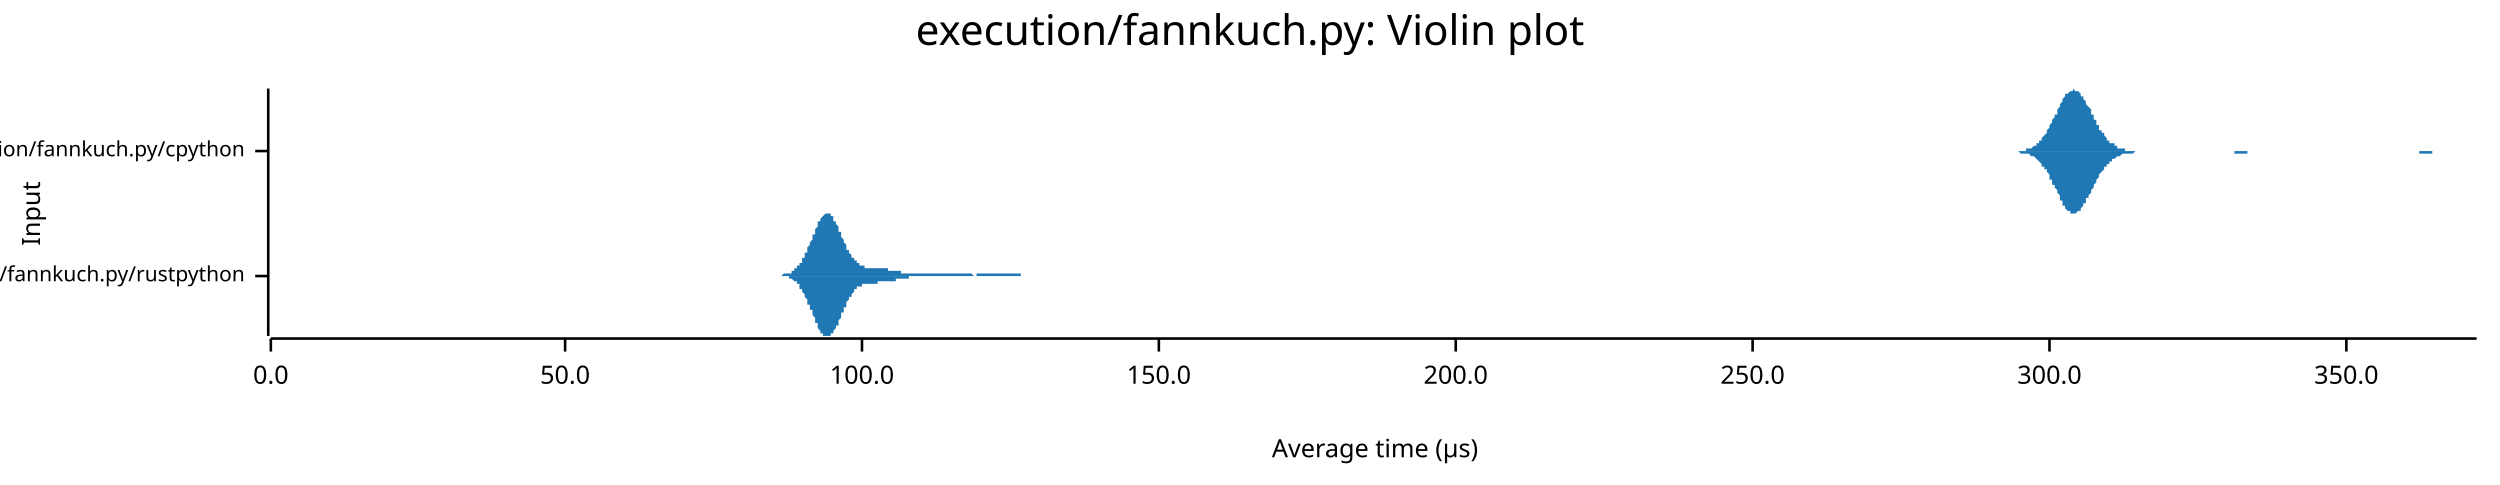
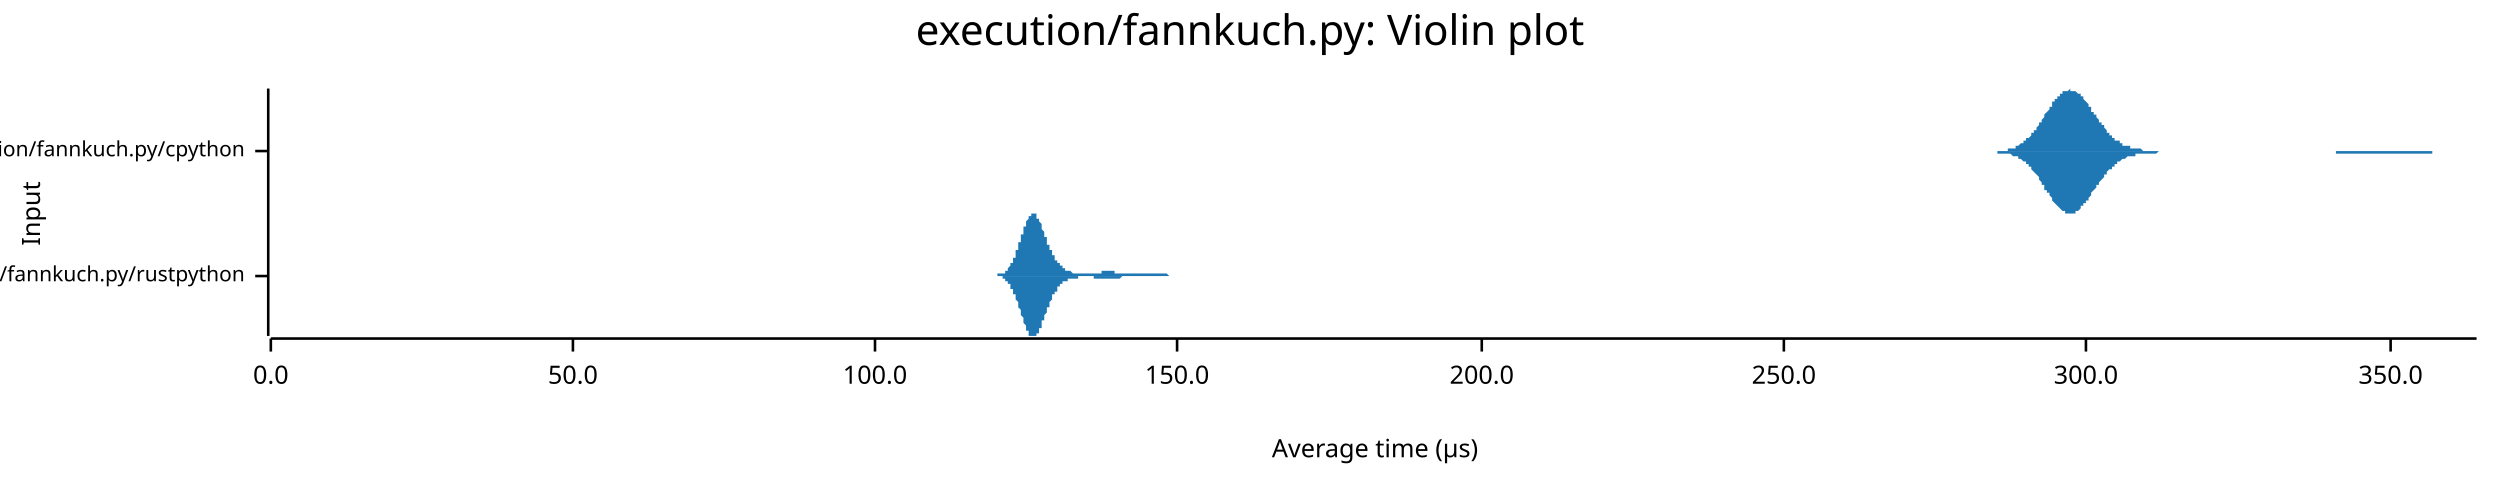
<svg xmlns="http://www.w3.org/2000/svg" width="960" height="186" viewBox="0 0 960 186">
  <text x="480" y="5" dy="0.76em" text-anchor="middle" font-family="sans-serif" font-size="16.129" opacity="1" fill="#000000">
execution/fannkuch.py: Violin plot
</text>
  <text x="8" y="82" dy="0.76em" text-anchor="middle" font-family="sans-serif" font-size="9.677" opacity="1" fill="#000000" transform="rotate(270, 8, 82)">
Input
</text>
  <text x="528" y="178" dy="-0.5ex" text-anchor="middle" font-family="sans-serif" font-size="9.677" opacity="1" fill="#000000">
Average time (µs)
</text>
  <polyline fill="none" opacity="1" stroke="#000000" stroke-width="1" points="103,34 103,129 " />
  <text x="94" y="106" dy="0.5ex" text-anchor="end" font-family="sans-serif" font-size="8.065" opacity="1" fill="#000000">
execution/fannkuch.py/rustpython
</text>
  <polyline fill="none" opacity="1" stroke="#000000" stroke-width="1" points="98,106 103,106 " />
  <text x="94" y="58" dy="0.5ex" text-anchor="end" font-family="sans-serif" font-size="8.065" opacity="1" fill="#000000">
execution/fannkuch.py/cpython
</text>
  <polyline fill="none" opacity="1" stroke="#000000" stroke-width="1" points="98,58 103,58 " />
  <polyline fill="none" opacity="1" stroke="#000000" stroke-width="1" points="104,130 951,130 " />
  <text x="104" y="140" dy="0.76em" text-anchor="middle" font-family="sans-serif" font-size="9.677" opacity="1" fill="#000000">
0.0
</text>
  <polyline fill="none" opacity="1" stroke="#000000" stroke-width="1" points="104,130 104,135 " />
-   <text x="217" y="140" dy="0.76em" text-anchor="middle" font-family="sans-serif" font-size="9.677" opacity="1" fill="#000000">
+   <text x="220" y="140" dy="0.76em" text-anchor="middle" font-family="sans-serif" font-size="9.677" opacity="1" fill="#000000">
50.0
</text>
-   <polyline fill="none" opacity="1" stroke="#000000" stroke-width="1" points="217,130 217,135 " />
-   <text x="331" y="140" dy="0.76em" text-anchor="middle" font-family="sans-serif" font-size="9.677" opacity="1" fill="#000000">
+   <polyline fill="none" opacity="1" stroke="#000000" stroke-width="1" points="220,130 220,135 " />
+   <text x="336" y="140" dy="0.76em" text-anchor="middle" font-family="sans-serif" font-size="9.677" opacity="1" fill="#000000">
100.0
</text>
-   <polyline fill="none" opacity="1" stroke="#000000" stroke-width="1" points="331,130 331,135 " />
-   <text x="445" y="140" dy="0.76em" text-anchor="middle" font-family="sans-serif" font-size="9.677" opacity="1" fill="#000000">
+   <polyline fill="none" opacity="1" stroke="#000000" stroke-width="1" points="336,130 336,135 " />
+   <text x="452" y="140" dy="0.76em" text-anchor="middle" font-family="sans-serif" font-size="9.677" opacity="1" fill="#000000">
150.0
</text>
-   <polyline fill="none" opacity="1" stroke="#000000" stroke-width="1" points="445,130 445,135 " />
-   <text x="559" y="140" dy="0.76em" text-anchor="middle" font-family="sans-serif" font-size="9.677" opacity="1" fill="#000000">
+   <polyline fill="none" opacity="1" stroke="#000000" stroke-width="1" points="452,130 452,135 " />
+   <text x="569" y="140" dy="0.76em" text-anchor="middle" font-family="sans-serif" font-size="9.677" opacity="1" fill="#000000">
200.0
</text>
-   <polyline fill="none" opacity="1" stroke="#000000" stroke-width="1" points="559,130 559,135 " />
-   <text x="673" y="140" dy="0.76em" text-anchor="middle" font-family="sans-serif" font-size="9.677" opacity="1" fill="#000000">
+   <polyline fill="none" opacity="1" stroke="#000000" stroke-width="1" points="569,130 569,135 " />
+   <text x="685" y="140" dy="0.76em" text-anchor="middle" font-family="sans-serif" font-size="9.677" opacity="1" fill="#000000">
250.0
</text>
-   <polyline fill="none" opacity="1" stroke="#000000" stroke-width="1" points="673,130 673,135 " />
-   <text x="787" y="140" dy="0.76em" text-anchor="middle" font-family="sans-serif" font-size="9.677" opacity="1" fill="#000000">
+   <polyline fill="none" opacity="1" stroke="#000000" stroke-width="1" points="685,130 685,135 " />
+   <text x="801" y="140" dy="0.76em" text-anchor="middle" font-family="sans-serif" font-size="9.677" opacity="1" fill="#000000">
300.0
</text>
-   <polyline fill="none" opacity="1" stroke="#000000" stroke-width="1" points="787,130 787,135 " />
-   <text x="901" y="140" dy="0.76em" text-anchor="middle" font-family="sans-serif" font-size="9.677" opacity="1" fill="#000000">
+   <polyline fill="none" opacity="1" stroke="#000000" stroke-width="1" points="801,130 801,135 " />
+   <text x="918" y="140" dy="0.76em" text-anchor="middle" font-family="sans-serif" font-size="9.677" opacity="1" fill="#000000">
350.0
</text>
-   <polyline fill="none" opacity="1" stroke="#000000" stroke-width="1" points="901,130 901,135 " />
-   <polygon opacity="1" fill="#1F78B4" points="298,106 298,106 298,106 299,106 299,106 299,106 299,106 299,106 300,106 300,106 300,106 300,106 301,105 301,105 301,105 301,105 301,105 302,105 302,105 302,105 302,105 302,105 303,105 303,105 303,105 303,105 303,105 304,105 304,104 304,104 304,104 304,104 305,104 305,104 305,104 305,103 305,103 306,103 306,103 306,103 306,102 307,102 307,102 307,102 307,101 307,101 308,101 308,100 308,100 308,100 308,99 309,99 309,98 309,98 309,98 309,97 310,97 310,96 310,96 310,95 310,95 311,94 311,94 311,93 311,93 312,92 312,92 312,91 312,91 312,90 313,90 313,89 313,89 313,88 313,88 314,87 314,87 314,86 314,86 314,85 315,85 315,85 315,84 315,84 315,84 316,83 316,83 316,83 316,83 317,82 317,82 317,82 317,82 317,82 318,82 318,82 318,82 318,82 318,82 319,82 319,83 319,83 319,83 319,83 320,83 320,84 320,84 320,84 320,85 321,85 321,85 321,86 321,86 322,87 322,87 322,88 322,88 322,89 323,89 323,90 323,90 323,91 323,91 324,92 324,92 324,92 324,93 324,93 325,94 325,94 325,95 325,95 325,96 326,96 326,96 326,97 326,97 327,98 327,98 327,98 327,99 327,99 328,99 328,99 328,100 328,100 328,100 329,100 329,101 329,101 329,101 329,101 330,101 330,101 330,102 330,102 330,102 331,102 331,102 331,102 331,102 332,102 332,102 332,102 332,102 332,103 333,103 333,103 333,103 333,103 333,103 334,103 334,103 334,103 334,103 334,103 335,103 335,103 335,103 335,103 335,103 336,103 336,103 336,103 336,103 336,103 337,103 337,103 337,103 337,103 338,103 338,103 338,103 338,103 338,103 339,103 339,103 339,103 339,103 339,103 340,103 340,103 340,103 340,103 340,103 341,103 341,103 341,103 341,104 341,104 342,104 342,104 342,104 342,104 343,104 343,104 343,104 343,104 343,104 344,104 344,104 344,104 344,104 344,104 345,104 345,104 345,104 345,104 345,104 346,104 346,104 346,105 346,105 346,105 347,105 347,105 347,105 347,105 348,105 348,105 348,105 348,105 348,105 349,105 349,105 349,105 349,105 349,105 350,105 350,105 350,105 350,105 350,105 351,105 351,105 351,105 351,105 351,105 352,105 352,105 352,105 352,105 353,105 353,105 353,105 353,105 353,105 354,105 354,105 354,105 354,105 354,105 355,105 355,105 355,105 355,105 355,105 356,105 356,105 356,105 356,105 356,105 357,105 357,105 357,105 357,105 358,105 358,105 358,105 358,105 358,105 359,105 359,105 359,105 359,105 359,105 360,105 360,105 360,105 360,105 360,105 361,105 361,105 361,105 361,105 361,105 362,105 362,105 362,105 362,105 362,105 363,105 363,105 363,105 363,105 364,105 364,105 364,105 364,105 364,105 365,105 365,105 365,105 365,105 365,105 366,105 366,105 366,105 366,105 366,105 367,105 367,105 367,105 367,105 367,105 368,105 368,105 368,105 368,105 369,105 369,105 369,105 369,105 369,105 370,105 370,105 370,105 370,105 370,105 371,105 371,105 371,105 371,105 371,105 372,105 372,105 372,105 372,105 372,105 373,105 373,105 373,105 373,105 374,106 374,106 374,106 374,106 374,106 375,106 375,106 375,106 375,105 375,105 376,105 376,105 376,105 376,105 376,105 377,105 377,105 377,105 377,105 377,105 378,105 378,105 378,105 378,105 379,105 379,105 379,105 379,105 379,105 380,105 380,105 380,105 380,105 380,105 381,105 381,105 381,105 381,105 381,105 382,105 382,105 382,105 382,105 382,105 383,105 383,105 383,105 383,105 384,105 384,105 384,105 384,105 384,105 385,105 385,105 385,105 385,105 385,105 386,105 386,105 386,105 386,105 386,105 387,105 387,105 387,105 387,105 387,105 388,105 388,105 388,105 388,105 388,105 389,105 389,105 389,105 389,105 390,105 390,105 390,105 390,105 390,105 391,105 391,105 391,105 391,105 391,105 392,105 392,106 392,106 392,106 392,106 393,106 393,106 393,106 393,106 393,106 394,106 394,106 394,106 394,106 395,106 395,106 395,106 395,106 395,106 396,106 396,106 396,106 396,106 396,106 397,106 397,106 397,106 397,106 397,106 398,106 398,106 398,106 398,106 398,106 399,106 399,106 399,106 399,106 400,106 400,106 400,106 400,106 400,106 401,106 401,106 401,106 401,106 401,106 402,106 402,106 402,106 298,106 " />
-   <polygon opacity="1" fill="#1F78B4" points="298,106 298,106 298,106 299,106 299,106 299,106 299,106 299,106 300,106 300,106 300,106 300,106 301,106 301,106 301,106 301,106 301,106 302,106 302,106 302,106 302,106 302,106 303,106 303,107 303,107 303,107 303,107 304,107 304,107 304,107 304,107 304,107 305,108 305,108 305,108 305,108 305,108 306,108 306,109 306,109 306,109 307,109 307,110 307,110 307,110 307,111 308,111 308,111 308,112 308,112 308,112 309,113 309,113 309,113 309,114 309,114 310,115 310,115 310,116 310,116 310,117 311,117 311,118 311,118 311,119 312,119 312,120 312,120 312,121 312,121 313,122 313,122 313,123 313,123 313,124 314,124 314,125 314,125 314,126 314,126 315,127 315,127 315,127 315,128 315,128 316,128 316,128 316,129 316,129 317,129 317,129 317,129 317,129 317,129 318,129 318,129 318,129 318,129 318,129 319,129 319,129 319,129 319,129 319,128 320,128 320,128 320,127 320,127 320,127 321,126 321,126 321,126 321,125 322,125 322,124 322,124 322,123 322,123 323,122 323,122 323,121 323,121 323,120 324,120 324,120 324,119 324,119 324,118 325,118 325,117 325,117 325,116 325,116 326,115 326,115 326,115 326,114 327,114 327,114 327,113 327,113 327,113 328,112 328,112 328,112 328,112 328,111 329,111 329,111 329,111 329,111 329,110 330,110 330,110 330,110 330,110 330,110 331,110 331,109 331,109 331,109 332,109 332,109 332,109 332,109 332,109 333,109 333,109 333,109 333,109 333,109 334,109 334,109 334,109 334,109 334,109 335,109 335,109 335,109 335,109 335,109 336,109 336,109 336,109 336,109 336,109 337,109 337,109 337,109 337,108 338,108 338,108 338,108 338,108 338,108 339,108 339,108 339,108 339,108 339,108 340,108 340,108 340,108 340,108 340,108 341,108 341,108 341,108 341,108 341,108 342,108 342,108 342,108 342,108 343,108 343,108 343,108 343,108 343,108 344,108 344,107 344,107 344,107 344,107 345,107 345,107 345,107 345,107 345,107 346,107 346,107 346,107 346,107 346,107 347,107 347,107 347,107 347,107 348,107 348,107 348,107 348,107 348,107 349,107 349,107 349,107 349,106 349,106 350,106 350,106 350,106 350,106 350,106 351,106 351,106 351,106 351,106 351,106 352,106 352,106 352,106 352,106 353,106 353,106 353,106 353,106 353,106 354,106 354,106 354,106 354,106 354,106 355,106 355,106 355,106 355,106 355,106 356,106 356,106 356,106 356,106 356,106 357,106 357,106 357,106 357,106 358,106 358,106 358,106 358,106 358,106 359,106 359,106 359,106 359,106 359,106 360,106 360,106 360,106 360,106 360,106 361,106 361,106 361,106 361,106 361,106 362,106 362,106 362,106 362,106 362,106 363,106 363,106 363,106 363,106 364,106 364,106 364,106 364,106 364,106 365,106 365,106 365,106 365,106 365,106 366,106 366,106 366,106 366,106 366,106 367,106 367,106 367,106 367,106 367,106 368,106 368,106 368,106 368,106 369,106 369,106 369,106 369,106 369,106 370,106 370,106 370,106 370,106 370,106 371,106 371,106 371,106 371,106 371,106 372,106 372,106 372,106 372,106 372,106 373,106 373,106 373,106 373,106 374,106 374,106 374,106 374,106 374,106 375,106 375,106 375,106 375,106 375,106 376,106 376,106 376,106 376,106 376,106 377,106 377,106 377,106 377,106 377,106 378,106 378,106 378,106 378,106 379,106 379,106 379,106 379,106 379,106 380,106 380,106 380,106 380,106 380,106 381,106 381,106 381,106 381,106 381,106 382,106 382,106 382,106 382,106 382,106 383,106 383,106 383,106 383,106 384,106 384,106 384,106 384,106 384,106 385,106 385,106 385,106 385,106 385,106 386,106 386,106 386,106 386,106 386,106 387,106 387,106 387,106 387,106 387,106 388,106 388,106 388,106 388,106 388,106 389,106 389,106 389,106 389,106 390,106 390,106 390,106 390,106 390,106 391,106 391,106 391,106 391,106 391,106 392,106 392,106 392,106 392,106 392,106 393,106 393,106 393,106 393,106 393,106 394,106 394,106 394,106 394,106 395,106 395,106 395,106 395,106 395,106 396,106 396,106 396,106 396,106 396,106 397,106 397,106 397,106 397,106 397,106 398,106 398,106 398,106 398,106 398,106 399,106 399,106 399,106 399,106 400,106 400,106 400,106 400,106 400,106 401,106 401,106 401,106 401,106 401,106 402,106 402,106 402,106 298,106 " />
-   <polygon opacity="1" fill="#1F78B4" points="770,58 771,58 771,58 771,58 772,58 772,58 773,58 773,58 773,58 774,58 774,58 774,58 775,58 775,58 775,58 776,58 776,58 777,58 777,58 777,58 778,58 778,58 778,57 779,57 779,57 779,57 780,57 780,57 780,57 781,56 781,56 782,56 782,56 782,55 783,55 783,55 783,54 784,54 784,53 784,53 785,52 785,52 786,51 786,51 786,50 787,49 787,49 787,48 788,47 788,47 788,46 789,45 789,44 790,44 790,43 790,42 791,41 791,41 791,40 792,39 792,39 792,38 793,37 793,37 793,36 794,36 794,36 795,35 795,35 795,35 796,35 796,35 796,34 797,35 797,35 797,35 798,35 798,35 799,36 799,36 799,37 800,37 800,38 800,38 801,39 801,39 801,40 802,41 802,41 803,42 803,43 803,44 804,44 804,45 804,46 805,46 805,47 805,48 806,48 806,49 806,50 807,50 807,51 808,51 808,52 808,52 809,53 809,53 809,54 810,54 810,54 810,55 811,55 811,55 812,55 812,56 812,56 813,56 813,56 813,57 814,57 814,57 814,57 815,57 815,57 816,57 816,57 816,58 817,58 817,58 817,58 818,58 818,58 818,58 819,58 819,58 819,58 820,58 820,58 821,58 821,58 821,58 822,58 822,58 822,58 823,58 823,58 823,58 824,58 824,58 825,58 825,58 825,58 826,58 826,58 826,58 827,58 827,58 827,58 828,58 828,58 829,58 829,58 829,58 830,58 830,58 830,58 831,58 831,58 831,58 832,58 832,58 832,58 833,58 833,58 834,58 834,58 834,58 835,58 835,58 835,58 836,58 836,58 836,58 837,58 837,58 838,58 838,58 838,58 839,58 839,58 839,58 840,58 840,58 840,58 841,58 841,58 841,58 842,58 842,58 843,58 843,58 843,58 844,58 844,58 844,58 845,58 845,58 845,58 846,58 846,58 847,58 847,58 847,58 848,58 848,58 848,58 849,58 849,58 849,58 850,58 850,58 851,58 851,58 851,58 852,58 852,58 852,58 853,58 853,58 853,58 854,58 854,58 854,58 855,58 855,58 856,58 856,58 856,58 857,58 857,58 857,58 858,58 858,58 858,58 859,58 859,58 860,58 860,58 860,58 861,58 861,58 861,58 862,58 862,58 862,58 863,58 863,58 864,58 864,58 864,58 865,58 865,58 865,58 866,58 866,58 866,58 867,58 867,58 867,58 868,58 868,58 869,58 869,58 869,58 870,58 870,58 870,58 871,58 871,58 871,58 872,58 872,58 873,58 873,58 873,58 874,58 874,58 874,58 875,58 875,58 875,58 876,58 876,58 877,58 877,58 877,58 878,58 878,58 878,58 879,58 879,58 879,58 880,58 880,58 880,58 881,58 881,58 882,58 882,58 882,58 883,58 883,58 883,58 884,58 884,58 884,58 885,58 885,58 886,58 886,58 886,58 887,58 887,58 887,58 888,58 888,58 888,58 889,58 889,58 890,58 890,58 890,58 891,58 891,58 891,58 892,58 892,58 892,58 893,58 893,58 893,58 894,58 894,58 895,58 895,58 895,58 896,58 896,58 896,58 897,58 897,58 897,58 898,58 898,58 899,58 899,58 899,58 900,58 900,58 900,58 901,58 901,58 901,58 902,58 902,58 902,58 903,58 903,58 904,58 904,58 904,58 905,58 905,58 905,58 906,58 906,58 906,58 907,58 907,58 908,58 908,58 908,58 909,58 909,58 909,58 910,58 910,58 910,58 911,58 911,58 912,58 912,58 912,58 913,58 913,58 913,58 914,58 914,58 914,58 915,58 915,58 915,58 916,58 916,58 917,58 917,58 917,58 918,58 918,58 918,58 919,58 919,58 919,58 920,58 920,58 921,58 921,58 921,58 922,58 922,58 922,58 923,58 923,58 923,58 924,58 924,58 925,58 925,58 925,58 926,58 926,58 926,58 927,58 927,58 927,58 928,58 928,58 928,58 929,58 929,58 930,58 930,58 930,58 931,58 931,58 931,58 932,58 932,58 932,58 933,58 933,58 934,58 934,58 934,58 935,58 935,58 935,58 936,58 936,58 936,58 937,58 937,58 938,58 938,58 938,58 939,58 939,58 939,58 940,58 940,58 940,58 941,58 941,58 941,58 942,58 942,58 943,58 943,58 943,58 944,58 944,58 944,58 945,58 945,58 945,58 946,58 946,58 947,58 947,58 947,58 948,58 948,58 948,58 949,58 949,58 949,58 950,58 950,58 951,58 951,58 770,58 " />
-   <polygon opacity="1" fill="#1F78B4" points="770,58 771,58 771,58 771,58 772,58 772,58 773,58 773,58 773,58 774,58 774,58 774,58 775,58 775,58 775,58 776,59 776,59 777,59 777,59 777,59 778,59 778,59 778,59 779,59 779,59 779,59 780,60 780,60 780,60 781,60 781,60 782,61 782,61 782,61 783,62 783,62 783,62 784,63 784,63 784,64 785,64 785,65 786,65 786,66 786,66 787,67 787,68 787,69 788,69 788,70 788,71 789,71 789,72 790,73 790,74 790,74 791,75 791,76 791,77 792,77 792,78 792,79 793,79 793,80 793,80 794,81 794,81 795,81 795,82 795,82 796,82 796,82 796,82 797,82 797,82 797,82 798,81 798,81 799,81 799,80 799,80 800,79 800,79 800,78 801,78 801,77 801,76 802,76 802,75 803,74 803,74 803,73 804,72 804,72 804,71 805,70 805,69 805,69 806,68 806,68 806,67 807,66 807,66 808,65 808,65 808,64 809,64 809,63 809,63 810,63 810,62 810,62 811,62 811,61 812,61 812,61 812,61 813,60 813,60 813,60 814,60 814,60 814,60 815,59 815,59 816,59 816,59 816,59 817,59 817,59 817,59 818,59 818,59 818,59 819,59 819,59 819,59 820,58 820,58 821,58 821,58 821,58 822,58 822,58 822,58 823,58 823,58 823,58 824,58 824,58 825,58 825,58 825,58 826,58 826,58 826,58 827,58 827,58 827,58 828,58 828,58 829,58 829,58 829,58 830,58 830,58 830,58 831,58 831,58 831,58 832,58 832,58 832,58 833,58 833,58 834,58 834,58 834,58 835,58 835,58 835,58 836,58 836,58 836,58 837,58 837,58 838,58 838,58 838,58 839,58 839,58 839,58 840,58 840,58 840,58 841,58 841,58 841,58 842,58 842,58 843,58 843,58 843,58 844,58 844,58 844,58 845,58 845,58 845,58 846,58 846,58 847,58 847,58 847,58 848,58 848,58 848,58 849,58 849,58 849,58 850,58 850,58 851,58 851,58 851,58 852,58 852,58 852,58 853,58 853,58 853,58 854,58 854,58 854,58 855,58 855,58 856,58 856,58 856,58 857,58 857,58 857,58 858,58 858,58 858,59 859,59 859,59 860,59 860,59 860,59 861,59 861,59 861,59 862,59 862,59 862,59 863,59 863,58 864,58 864,58 864,58 865,58 865,58 865,58 866,58 866,58 866,58 867,58 867,58 867,58 868,58 868,58 869,58 869,58 869,58 870,58 870,58 870,58 871,58 871,58 871,58 872,58 872,58 873,58 873,58 873,58 874,58 874,58 874,58 875,58 875,58 875,58 876,58 876,58 877,58 877,58 877,58 878,58 878,58 878,58 879,58 879,58 879,58 880,58 880,58 880,58 881,58 881,58 882,58 882,58 882,58 883,58 883,58 883,58 884,58 884,58 884,58 885,58 885,58 886,58 886,58 886,58 887,58 887,58 887,58 888,58 888,58 888,58 889,58 889,58 890,58 890,58 890,58 891,58 891,58 891,58 892,58 892,58 892,58 893,58 893,58 893,58 894,58 894,58 895,58 895,58 895,58 896,58 896,58 896,58 897,58 897,58 897,58 898,58 898,58 899,58 899,58 899,58 900,58 900,58 900,58 901,58 901,58 901,58 902,58 902,58 902,58 903,58 903,58 904,58 904,58 904,58 905,58 905,58 905,58 906,58 906,58 906,58 907,58 907,58 908,58 908,58 908,58 909,58 909,58 909,58 910,58 910,58 910,58 911,58 911,58 912,58 912,58 912,58 913,58 913,58 913,58 914,58 914,58 914,58 915,58 915,58 915,58 916,58 916,58 917,58 917,58 917,58 918,58 918,58 918,58 919,58 919,58 919,58 920,58 920,58 921,58 921,58 921,58 922,58 922,58 922,58 923,58 923,58 923,58 924,58 924,58 925,58 925,58 925,58 926,58 926,58 926,58 927,58 927,58 927,58 928,58 928,58 928,58 929,58 929,59 930,59 930,59 930,59 931,59 931,59 931,59 932,59 932,59 932,59 933,59 933,59 934,59 934,58 934,58 935,58 935,58 935,58 936,58 936,58 936,58 937,58 937,58 938,58 938,58 938,58 939,58 939,58 939,58 940,58 940,58 940,58 941,58 941,58 941,58 942,58 942,58 943,58 943,58 943,58 944,58 944,58 944,58 945,58 945,58 945,58 946,58 946,58 947,58 947,58 947,58 948,58 948,58 948,58 949,58 949,58 949,58 950,58 950,58 951,58 951,58 770,58 " />
+   <polyline fill="none" opacity="1" stroke="#000000" stroke-width="1" points="918,130 918,135 " />
+   <polygon opacity="1" fill="#1F78B4" points="380,106 380,106 380,106 380,106 381,106 381,106 381,106 381,106 381,106 381,106 382,106 382,106 382,106 382,106 382,106 382,106 382,106 383,106 383,106 383,105 383,105 383,105 383,105 384,105 384,105 384,105 384,105 384,105 384,105 384,105 385,105 385,105 385,105 385,105 385,105 385,105 386,105 386,104 386,104 386,104 386,104 386,104 386,104 387,104 387,103 387,103 387,103 387,103 387,103 388,102 388,102 388,102 388,102 388,102 388,101 388,101 389,101 389,100 389,100 389,100 389,99 389,99 390,99 390,98 390,98 390,97 390,97 390,97 390,96 391,96 391,95 391,95 391,94 391,94 391,93 392,93 392,93 392,92 392,92 392,91 392,91 392,90 393,90 393,89 393,89 393,88 393,88 393,87 394,87 394,86 394,86 394,86 394,85 394,85 394,85 395,84 395,84 395,84 395,83 395,83 395,83 396,83 396,83 396,82 396,82 396,82 396,82 396,82 397,82 397,82 397,82 397,82 397,82 397,82 398,82 398,82 398,83 398,83 398,83 398,83 398,84 399,84 399,84 399,84 399,85 399,85 399,85 400,86 400,86 400,86 400,87 400,87 400,88 400,88 401,89 401,89 401,89 401,90 401,90 401,91 402,91 402,91 402,92 402,92 402,93 402,93 402,94 403,94 403,94 403,95 403,95 403,95 403,96 404,96 404,97 404,97 404,97 404,98 404,98 404,98 405,98 405,99 405,99 405,99 405,100 405,100 406,100 406,100 406,100 406,101 406,101 406,101 406,101 407,101 407,102 407,102 407,102 407,102 407,102 408,102 408,102 408,103 408,103 408,103 408,103 408,103 409,103 409,103 409,103 409,103 409,104 409,104 410,104 410,104 410,104 410,104 410,104 410,104 410,104 411,104 411,104 411,104 411,104 411,104 411,104 412,105 412,105 412,105 412,105 412,105 412,105 412,105 413,105 413,105 413,105 413,105 413,105 413,105 414,105 414,105 414,105 414,105 414,105 414,105 414,105 415,105 415,105 415,105 415,105 415,105 415,105 416,105 416,105 416,105 416,105 416,105 416,105 416,105 417,105 417,105 417,105 417,105 417,105 417,105 418,105 418,105 418,105 418,105 418,105 418,105 418,105 419,105 419,105 419,105 419,105 419,105 419,105 420,105 420,105 420,105 420,105 420,105 420,105 420,105 421,105 421,105 421,105 421,105 421,105 421,105 422,105 422,105 422,105 422,105 422,105 422,105 422,105 423,105 423,105 423,105 423,104 423,104 423,104 424,104 424,104 424,104 424,104 424,104 424,104 424,104 425,104 425,104 425,104 425,104 425,104 425,104 426,104 426,104 426,104 426,104 426,104 426,104 426,104 427,104 427,104 427,104 427,104 427,104 427,104 428,104 428,104 428,105 428,105 428,105 428,105 428,105 429,105 429,105 429,105 429,105 429,105 429,105 430,105 430,105 430,105 430,105 430,105 430,105 430,105 431,105 431,105 431,105 431,105 431,105 431,105 432,105 432,105 432,105 432,105 432,105 432,105 432,105 433,105 433,105 433,105 433,105 433,105 433,105 434,105 434,105 434,105 434,105 434,105 434,105 434,105 435,105 435,105 435,105 435,105 435,105 435,105 436,105 436,105 436,105 436,105 436,105 436,105 436,105 437,105 437,105 437,105 437,105 437,105 437,105 438,105 438,105 438,105 438,105 438,105 438,105 438,105 439,105 439,105 439,105 439,105 439,105 439,105 440,105 440,105 440,105 440,105 440,105 440,105 440,105 441,105 441,105 441,105 441,105 441,105 441,105 442,105 442,105 442,105 442,105 442,105 442,105 442,105 443,105 443,105 443,105 443,105 443,105 443,105 444,105 444,105 444,105 444,105 444,105 444,105 444,105 445,105 445,105 445,105 445,105 445,105 445,105 446,105 446,105 446,105 446,105 446,105 446,105 446,105 447,105 447,105 447,105 447,105 447,105 447,105 448,105 448,105 448,105 448,105 448,105 448,105 448,105 449,106 449,106 449,106 449,106 449,106 449,106 450,106 450,106 450,106 450,106 450,106 450,106 450,106 451,106 451,106 451,106 451,106 451,106 451,106 452,106 452,106 452,106 452,106 452,106 452,106 452,106 453,106 453,106 453,106 453,106 453,106 453,106 454,106 454,106 454,106 454,106 454,106 454,106 454,106 455,106 455,106 455,106 455,106 455,106 455,106 456,106 456,106 456,106 456,106 456,106 456,106 456,106 457,106 457,106 457,106 380,106 " />
+   <polygon opacity="1" fill="#1F78B4" points="380,106 380,106 380,106 380,106 381,106 381,106 381,106 381,106 381,106 381,106 382,106 382,106 382,106 382,106 382,106 382,106 382,106 383,106 383,106 383,106 383,106 383,106 383,106 384,106 384,106 384,106 384,106 384,106 384,106 384,106 385,106 385,107 385,107 385,107 385,107 385,107 386,107 386,107 386,107 386,107 386,107 386,108 386,108 387,108 387,108 387,108 387,108 387,109 387,109 388,109 388,109 388,109 388,110 388,110 388,110 388,111 389,111 389,111 389,111 389,112 389,112 389,113 390,113 390,113 390,114 390,114 390,114 390,115 390,115 391,116 391,116 391,117 391,117 391,118 391,118 392,119 392,119 392,119 392,120 392,120 392,121 392,121 393,122 393,122 393,123 393,123 393,124 393,124 394,125 394,125 394,125 394,126 394,126 394,127 394,127 395,127 395,128 395,128 395,128 395,128 395,129 396,129 396,129 396,129 396,129 396,129 396,129 396,129 397,129 397,129 397,129 397,129 397,129 397,129 398,129 398,129 398,129 398,129 398,128 398,128 398,128 399,128 399,127 399,127 399,127 399,126 399,126 400,126 400,125 400,125 400,125 400,124 400,124 400,123 401,123 401,123 401,122 401,122 401,121 401,121 402,120 402,120 402,120 402,119 402,119 402,118 402,118 403,118 403,117 403,117 403,116 403,116 403,116 404,115 404,115 404,115 404,114 404,114 404,114 404,113 405,113 405,113 405,113 405,112 405,112 405,112 406,112 406,111 406,111 406,111 406,111 406,110 406,110 407,110 407,110 407,110 407,110 407,109 407,109 408,109 408,109 408,109 408,109 408,109 408,109 408,108 409,108 409,108 409,108 409,108 409,108 409,108 410,108 410,108 410,108 410,108 410,107 410,107 410,107 411,107 411,107 411,107 411,107 411,107 411,107 412,107 412,107 412,107 412,107 412,107 412,107 412,107 413,107 413,107 413,107 413,107 413,107 413,107 414,107 414,107 414,106 414,106 414,106 414,106 414,106 415,106 415,106 415,106 415,106 415,106 415,106 416,106 416,106 416,106 416,106 416,106 416,106 416,106 417,106 417,106 417,106 417,106 417,106 417,106 418,106 418,106 418,106 418,106 418,106 418,106 418,106 419,106 419,106 419,106 419,106 419,106 419,106 420,106 420,106 420,106 420,107 420,107 420,107 420,107 421,107 421,107 421,107 421,107 421,107 421,107 422,107 422,107 422,107 422,107 422,107 422,107 422,107 423,107 423,107 423,107 423,107 423,107 423,107 424,107 424,107 424,107 424,107 424,107 424,107 424,107 425,107 425,107 425,107 425,107 425,107 425,107 426,107 426,107 426,107 426,107 426,107 426,107 426,107 427,107 427,107 427,107 427,107 427,107 427,107 428,107 428,107 428,107 428,107 428,107 428,107 428,107 429,107 429,107 429,107 429,107 429,107 429,107 430,107 430,107 430,107 430,107 430,107 430,107 430,107 431,106 431,106 431,106 431,106 431,106 431,106 432,106 432,106 432,106 432,106 432,106 432,106 432,106 433,106 433,106 433,106 433,106 433,106 433,106 434,106 434,106 434,106 434,106 434,106 434,106 434,106 435,106 435,106 435,106 435,106 435,106 435,106 436,106 436,106 436,106 436,106 436,106 436,106 436,106 437,106 437,106 437,106 437,106 437,106 437,106 438,106 438,106 438,106 438,106 438,106 438,106 438,106 439,106 439,106 439,106 439,106 439,106 439,106 440,106 440,106 440,106 440,106 440,106 440,106 440,106 441,106 441,106 441,106 441,106 441,106 441,106 442,106 442,106 442,106 442,106 442,106 442,106 442,106 443,106 443,106 443,106 443,106 443,106 443,106 444,106 444,106 444,106 444,106 444,106 444,106 444,106 445,106 445,106 445,106 445,106 445,106 445,106 446,106 446,106 446,106 446,106 446,106 446,106 446,106 447,106 447,106 447,106 447,106 447,106 447,106 448,106 448,106 448,106 448,106 448,106 448,106 448,106 449,106 449,106 449,106 449,106 449,106 449,106 450,106 450,106 450,106 450,106 450,106 450,106 450,106 451,106 451,106 451,106 451,106 451,106 451,106 452,106 452,106 452,106 452,106 452,106 452,106 452,106 453,106 453,106 453,106 453,106 453,106 453,106 454,106 454,106 454,106 454,106 454,106 454,106 454,106 455,106 455,106 455,106 455,106 455,106 455,106 456,106 456,106 456,106 456,106 456,106 456,106 456,106 457,106 457,106 457,106 380,106 " />
+   <polygon opacity="1" fill="#1F78B4" points="764,58 764,58 765,58 765,58 765,58 766,58 766,58 766,58 767,58 767,58 768,58 768,58 768,58 769,58 769,58 769,58 770,58 770,58 771,58 771,57 771,57 772,57 772,57 772,57 773,57 773,57 774,57 774,56 774,56 775,56 775,56 775,56 776,55 776,55 777,55 777,55 777,54 778,54 778,54 778,53 779,53 779,53 780,52 780,52 780,51 781,51 781,51 781,50 782,50 782,49 783,48 783,48 783,47 784,47 784,46 784,46 785,45 785,45 785,44 786,43 786,43 787,42 787,42 787,41 788,41 788,40 788,39 789,39 789,38 790,38 790,38 790,37 791,37 791,36 791,36 792,36 792,35 793,35 793,35 793,35 794,35 794,35 794,35 795,34 795,35 796,35 796,35 796,35 797,35 797,35 797,35 798,36 798,36 799,36 799,37 799,37 800,37 800,38 800,38 801,39 801,39 802,40 802,40 802,41 803,41 803,42 803,43 804,43 804,44 805,44 805,45 805,45 806,46 806,46 806,47 807,47 807,48 808,48 808,49 808,49 809,50 809,50 809,51 810,51 810,52 811,52 811,52 811,53 812,53 812,53 812,54 813,54 813,54 814,54 814,55 814,55 815,55 815,55 815,56 816,56 816,56 817,56 817,56 817,56 818,56 818,57 818,57 819,57 819,57 820,57 820,57 820,57 821,57 821,57 821,57 822,57 822,57 823,58 823,58 823,58 824,58 824,58 824,58 825,58 825,58 826,58 826,58 826,58 827,58 827,58 827,58 828,58 828,58 829,58 829,58 829,58 830,58 830,58 830,58 831,58 831,58 832,58 832,58 832,58 833,58 833,58 833,58 834,58 834,58 835,58 835,58 835,58 836,58 836,58 836,58 837,58 837,58 838,58 838,58 838,58 839,58 839,58 839,58 840,58 840,58 840,58 841,58 841,58 842,58 842,58 842,58 843,58 843,58 843,58 844,58 844,58 845,58 845,58 845,58 846,58 846,58 846,58 847,58 847,58 848,58 848,58 848,58 849,58 849,58 849,58 850,58 850,58 851,58 851,58 851,58 852,58 852,58 852,58 853,58 853,58 854,58 854,58 854,58 855,58 855,58 855,58 856,58 856,58 857,58 857,58 857,58 858,58 858,58 858,58 859,58 859,58 860,58 860,58 860,58 861,58 861,58 861,58 862,58 862,58 863,58 863,58 863,58 864,58 864,58 864,58 865,58 865,58 866,58 866,58 866,58 867,58 867,58 867,58 868,58 868,58 869,58 869,58 869,58 870,58 870,58 870,58 871,58 871,58 872,58 872,58 872,58 873,58 873,58 873,58 874,58 874,58 875,58 875,58 875,58 876,58 876,58 876,58 877,58 877,58 878,58 878,58 878,58 879,58 879,58 879,58 880,58 880,58 881,58 881,58 881,58 882,58 882,58 882,58 883,58 883,58 884,58 884,58 884,58 885,58 885,58 885,58 886,58 886,58 887,58 887,58 887,58 888,58 888,58 888,58 889,58 889,58 890,58 890,58 890,58 891,58 891,58 891,58 892,58 892,58 893,58 893,58 893,58 894,58 894,58 894,58 895,58 895,58 896,58 896,58 896,58 897,58 897,58 897,58 898,58 898,58 898,58 899,58 899,58 900,58 900,58 900,58 901,58 901,58 901,58 902,58 902,58 903,58 903,58 903,58 904,58 904,58 904,58 905,58 905,58 906,58 906,58 906,58 907,58 907,58 907,58 908,58 908,58 909,58 909,58 909,58 910,58 910,58 910,58 911,58 911,58 912,58 912,58 912,58 913,58 913,58 913,58 914,58 914,58 915,58 915,58 915,58 916,58 916,58 916,58 917,58 917,58 918,58 918,58 918,58 919,58 919,58 919,58 920,58 920,58 921,58 921,58 921,58 922,58 922,58 922,58 923,58 923,58 924,58 924,58 924,58 925,58 925,58 925,58 926,58 926,58 927,58 927,58 927,58 928,58 928,58 928,58 929,58 929,58 930,58 930,58 930,58 931,58 931,58 931,58 932,58 932,58 933,58 933,58 933,58 934,58 934,58 934,58 935,58 935,58 936,58 936,58 936,58 937,58 937,58 937,58 938,58 938,58 939,58 939,58 939,58 940,58 940,58 940,58 941,58 941,58 942,58 942,58 942,58 943,58 943,58 943,58 944,58 944,58 945,58 945,58 945,58 946,58 946,58 946,58 947,58 947,58 948,58 948,58 948,58 949,58 949,58 949,58 950,58 950,58 951,58 951,58 764,58 " />
+   <polygon opacity="1" fill="#1F78B4" points="764,58 764,58 765,58 765,58 765,58 766,58 766,58 766,58 767,58 767,59 768,59 768,59 768,59 769,59 769,59 769,59 770,59 770,59 771,59 771,59 771,59 772,59 772,59 772,59 773,60 773,60 774,60 774,60 774,60 775,60 775,61 775,61 776,61 776,61 777,62 777,62 777,62 778,62 778,63 778,63 779,63 779,64 780,64 780,65 780,65 781,66 781,66 781,66 782,67 782,67 783,68 783,69 783,69 784,70 784,70 784,71 785,71 785,72 785,73 786,73 786,74 787,74 787,75 787,75 788,76 788,76 788,77 789,78 789,78 790,79 790,79 790,79 791,80 791,80 791,80 792,81 792,81 793,81 793,82 793,82 794,82 794,82 794,82 795,82 795,82 796,82 796,82 796,82 797,82 797,81 797,81 798,81 798,81 799,80 799,80 799,79 800,79 800,79 800,78 801,78 801,77 802,77 802,76 802,76 803,75 803,75 803,74 804,73 804,73 805,72 805,72 805,71 806,71 806,70 806,70 807,69 807,69 808,68 808,68 808,67 809,67 809,66 809,66 810,65 810,65 811,65 811,64 811,64 812,64 812,63 812,63 813,63 813,62 814,62 814,62 814,62 815,61 815,61 815,61 816,61 816,61 817,60 817,60 817,60 818,60 818,60 818,60 819,60 819,60 820,60 820,59 820,59 821,59 821,59 821,59 822,59 822,59 823,59 823,59 823,59 824,59 824,59 824,59 825,59 825,59 826,59 826,59 826,59 827,59 827,59 827,59 828,59 828,59 829,58 829,58 829,58 830,58 830,58 830,58 831,58 831,58 832,58 832,58 832,58 833,58 833,58 833,58 834,58 834,58 835,58 835,58 835,58 836,58 836,58 836,58 837,58 837,58 838,58 838,58 838,58 839,58 839,58 839,58 840,58 840,58 840,58 841,58 841,58 842,58 842,58 842,58 843,58 843,58 843,58 844,58 844,58 845,58 845,58 845,58 846,58 846,58 846,58 847,58 847,58 848,58 848,58 848,58 849,58 849,58 849,58 850,58 850,58 851,58 851,58 851,58 852,58 852,58 852,58 853,58 853,58 854,58 854,58 854,58 855,58 855,58 855,58 856,58 856,58 857,58 857,58 857,58 858,58 858,58 858,58 859,58 859,58 860,58 860,58 860,58 861,58 861,58 861,58 862,58 862,58 863,58 863,58 863,58 864,58 864,58 864,58 865,58 865,58 866,58 866,58 866,58 867,58 867,58 867,58 868,58 868,58 869,58 869,58 869,58 870,58 870,58 870,58 871,58 871,58 872,58 872,58 872,58 873,58 873,58 873,58 874,58 874,58 875,58 875,58 875,58 876,58 876,58 876,58 877,58 877,58 878,58 878,58 878,58 879,58 879,58 879,58 880,58 880,58 881,58 881,58 881,58 882,58 882,58 882,58 883,58 883,58 884,58 884,58 884,58 885,58 885,58 885,58 886,58 886,58 887,58 887,58 887,58 888,58 888,58 888,58 889,58 889,58 890,58 890,58 890,58 891,58 891,58 891,58 892,58 892,58 893,58 893,58 893,58 894,58 894,58 894,58 895,58 895,58 896,58 896,58 896,58 897,58 897,59 897,59 898,59 898,59 898,59 899,59 899,59 900,59 900,59 900,59 901,59 901,59 901,59 902,59 902,59 903,59 903,59 903,59 904,59 904,59 904,59 905,59 905,59 906,59 906,59 906,59 907,59 907,59 907,59 908,59 908,59 909,59 909,59 909,59 910,59 910,59 910,59 911,59 911,59 912,59 912,59 912,59 913,59 913,59 913,59 914,59 914,59 915,59 915,59 915,59 916,59 916,59 916,59 917,59 917,59 918,59 918,59 918,59 919,59 919,59 919,59 920,59 920,59 921,59 921,59 921,59 922,59 922,59 922,59 923,59 923,59 924,59 924,59 924,59 925,59 925,59 925,59 926,59 926,59 927,59 927,59 927,59 928,59 928,59 928,59 929,59 929,59 930,59 930,59 930,59 931,59 931,59 931,59 932,59 932,59 933,59 933,59 933,59 934,59 934,58 934,58 935,58 935,58 936,58 936,58 936,58 937,58 937,58 937,58 938,58 938,58 939,58 939,58 939,58 940,58 940,58 940,58 941,58 941,58 942,58 942,58 942,58 943,58 943,58 943,58 944,58 944,58 945,58 945,58 945,58 946,58 946,58 946,58 947,58 947,58 948,58 948,58 948,58 949,58 949,58 949,58 950,58 950,58 951,58 951,58 764,58 " />
</svg>
